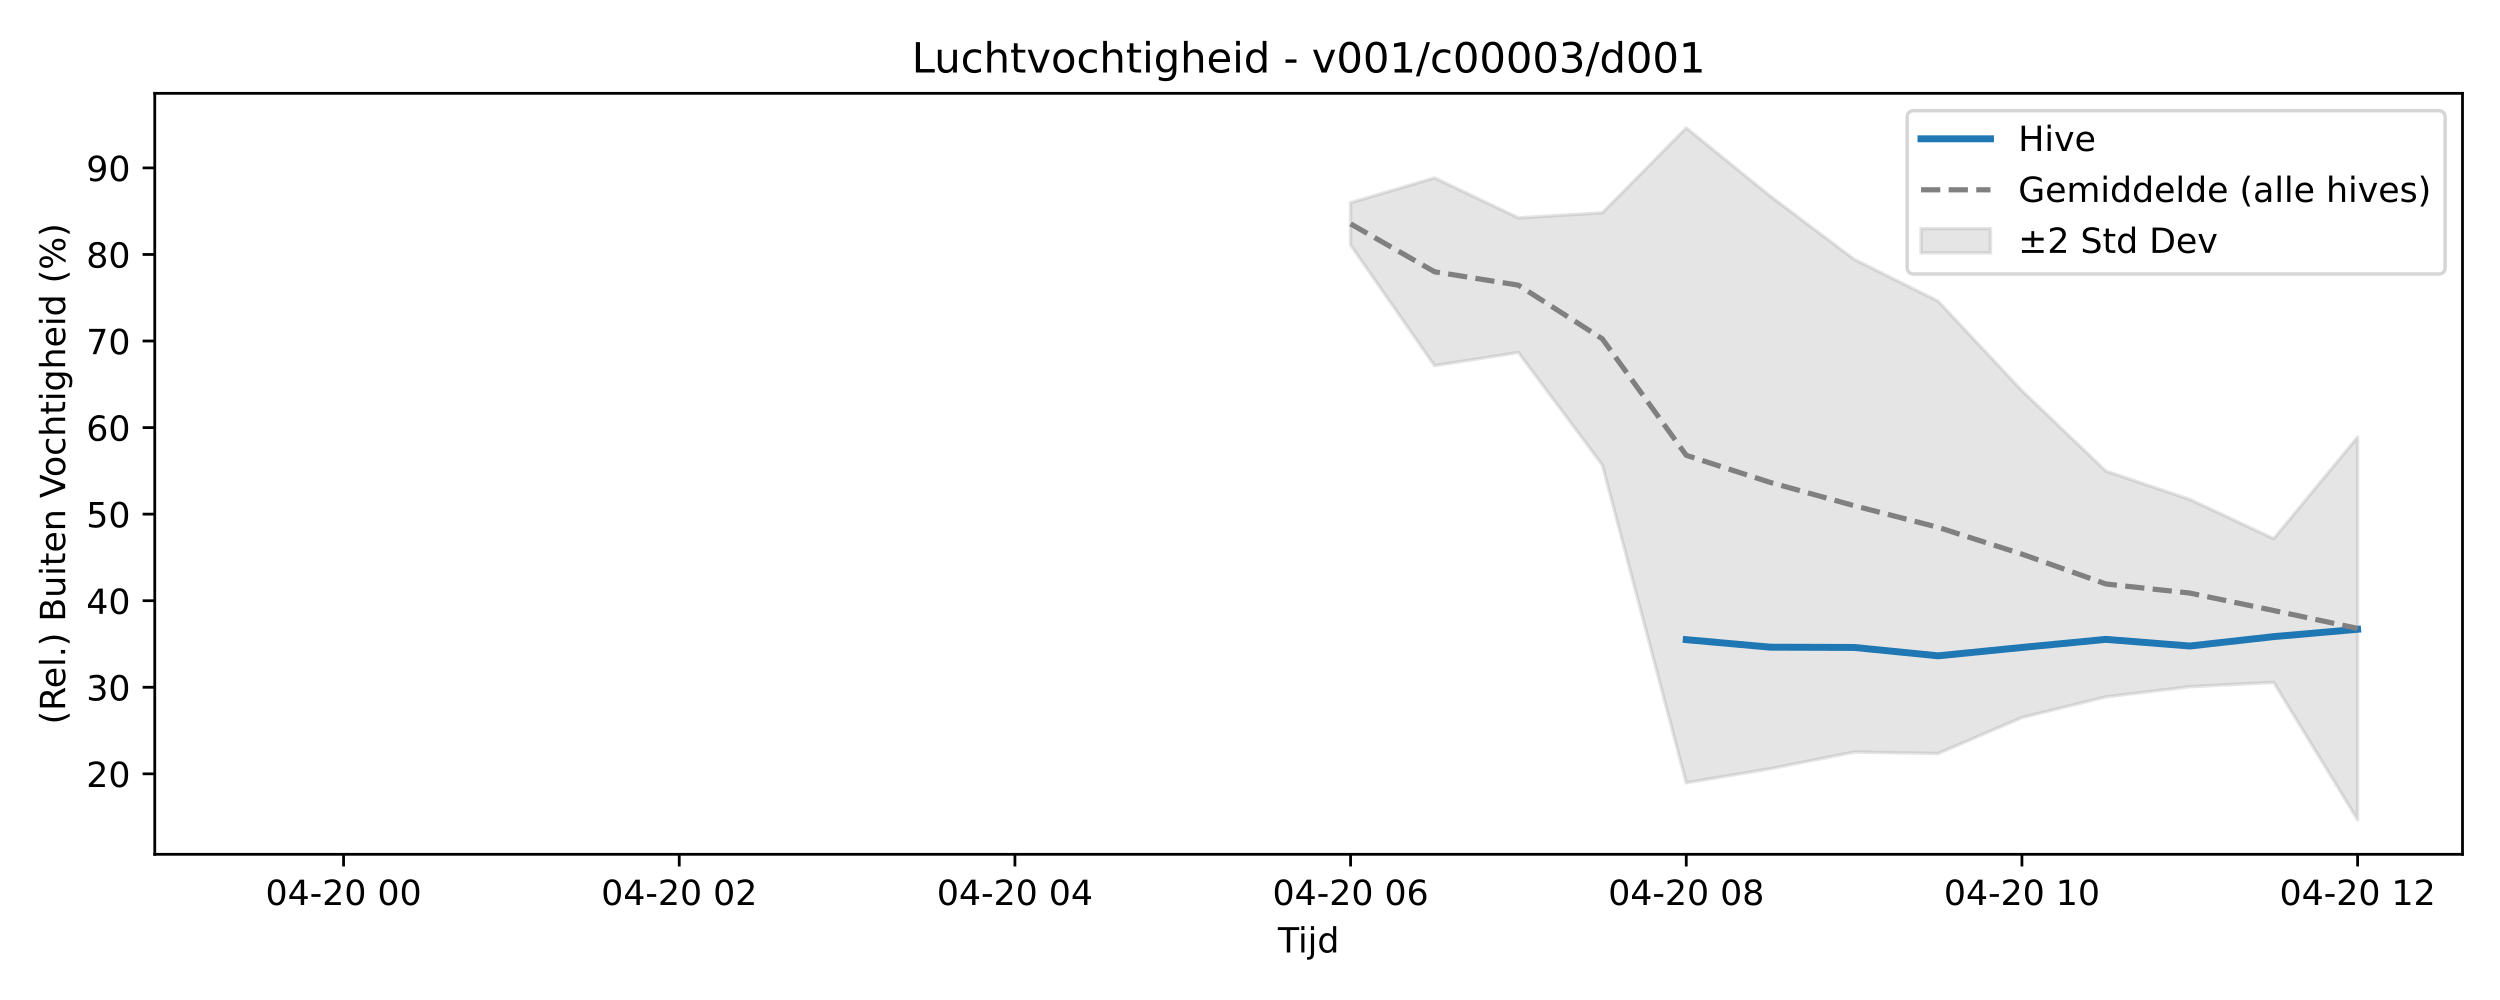
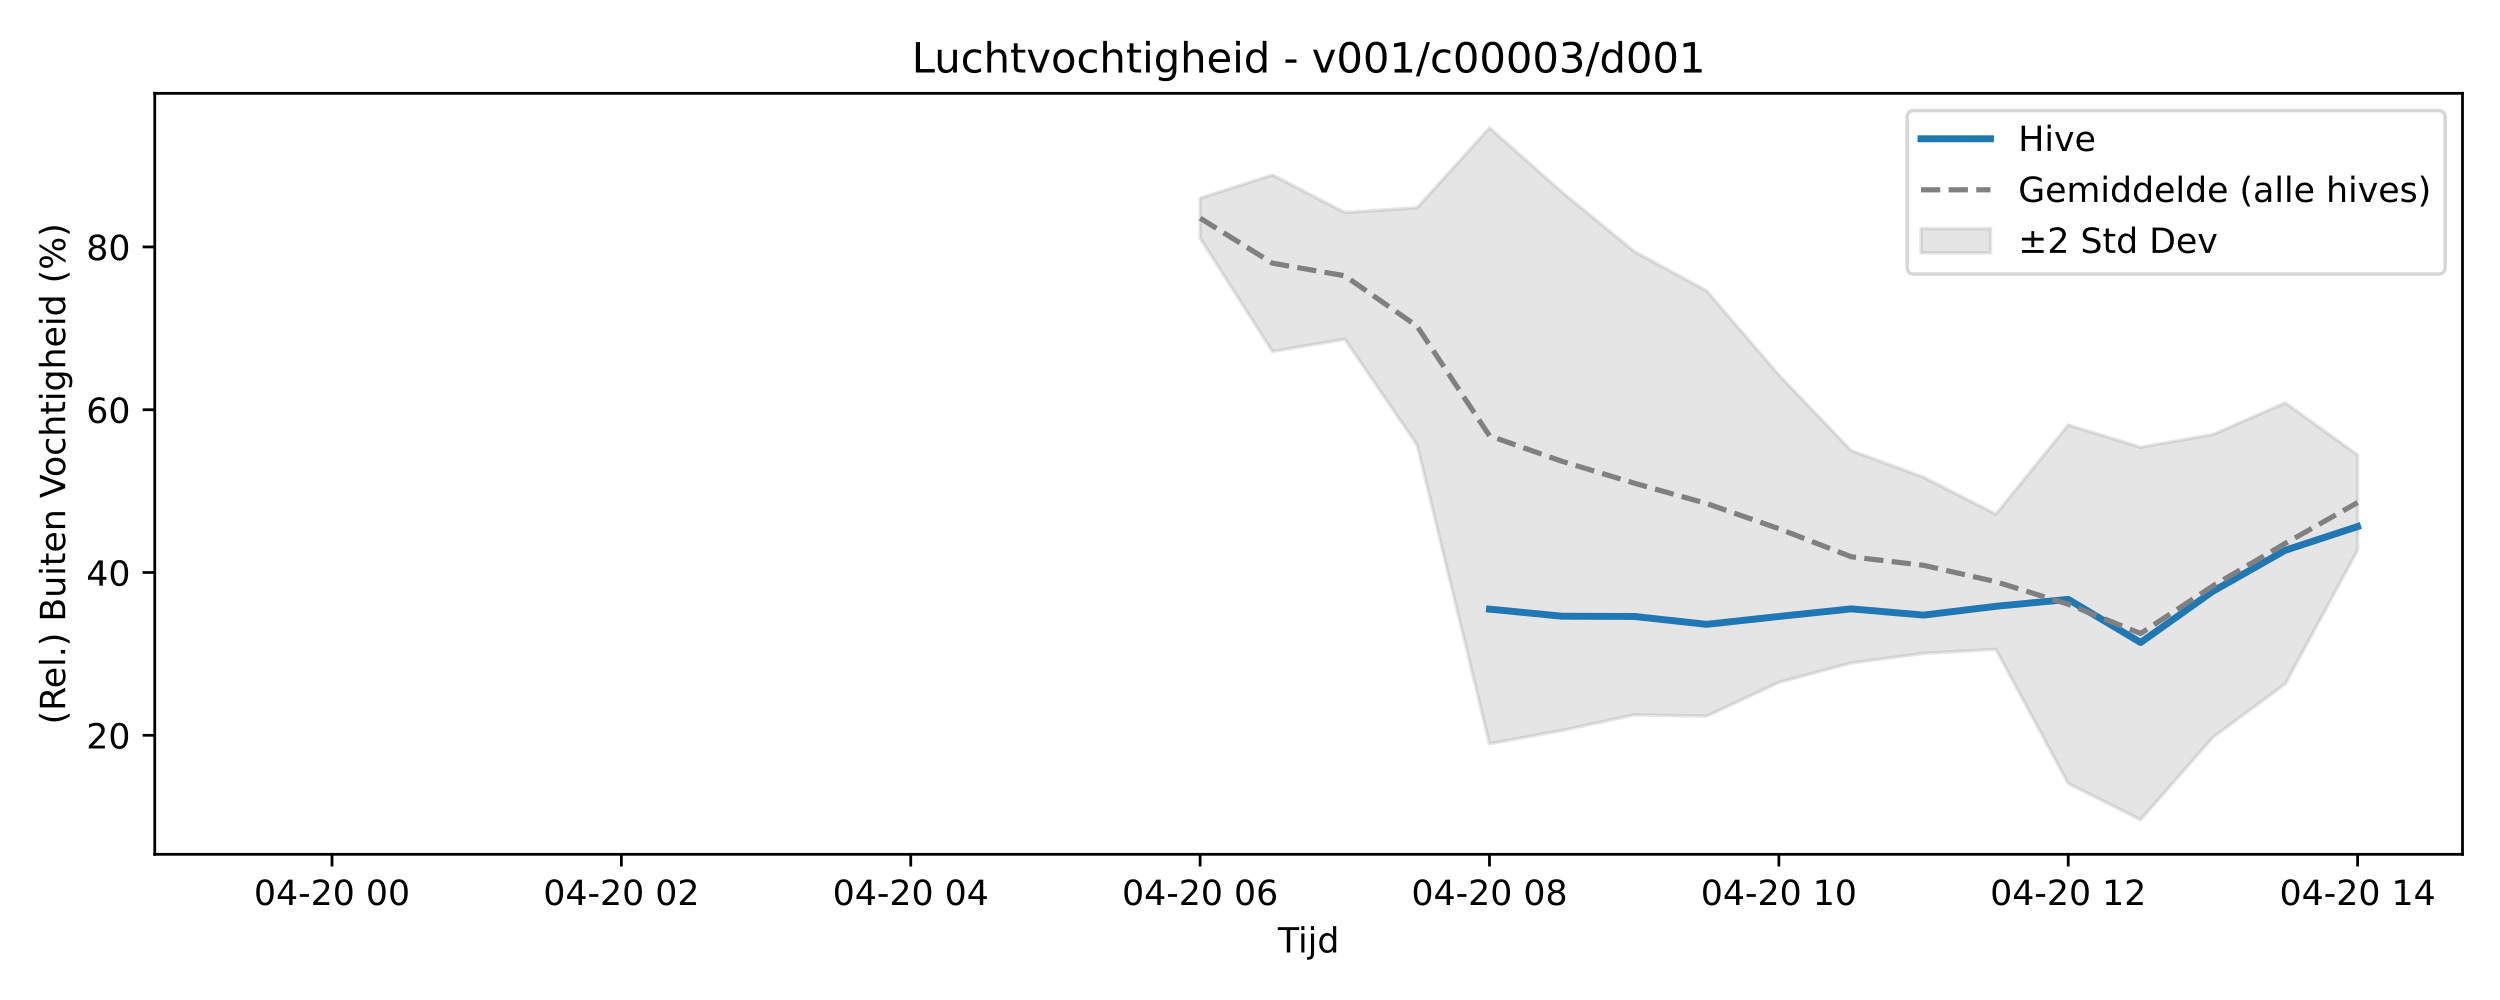
<svg xmlns="http://www.w3.org/2000/svg" xmlns:xlink="http://www.w3.org/1999/xlink" width="720pt" height="288pt" viewBox="0 0 720 288" version="1.1">
  <defs>
    <style type="text/css">*{stroke-linejoin: round; stroke-linecap: butt}</style>
  </defs>
  <g id="figure_1">
    <g id="patch_1">
      <path d="M 0 288  L 720 288  L 720 0  L 0 0  z " style="fill: #ffffff" />
    </g>
    <g id="axes_1">
      <g id="patch_2">
        <path d="M 44.57 246.04  L 709.2 246.04  L 709.2 26.88  L 44.57 26.88  z " style="fill: #ffffff" />
      </g>
      <g id="FillBetweenPolyCollection_1">
        <defs>
-           <path id="me6a3fc2e26" d="M 388.969 -229.635  L 388.969 -217.413  L 413.138 -182.7  L 437.306 -186.474  L 461.474 -154.095  L 485.643 -62.57  L 509.811 -66.606  L 533.979 -71.406  L 558.148 -70.986  L 582.316 -81.352  L 606.484 -87.308  L 630.653 -90.231  L 654.821 -91.477  L 678.99 -51.922  L 678.99 -162.115  L 678.99 -162.115  L 654.821 -132.864  L 630.653 -144.165  L 606.484 -152.323  L 582.316 -175.481  L 558.148 -201.276  L 533.979 -213.321  L 509.811 -231.527  L 485.643 -251.158  L 461.474 -226.722  L 437.306 -225.256  L 413.138 -236.759  L 388.969 -229.635  z " style="stroke: #808080; stroke-opacity: 0.2" />
+           <path id="m243dc5d015" d="M 345.633 -230.919  L 345.633 -219.425  L 366.468 -186.783  L 387.302 -190.332  L 408.137 -159.884  L 428.972 -73.819  L 449.807 -77.614  L 470.642 -82.127  L 491.476 -81.733  L 512.311 -91.481  L 533.146 -97.081  L 553.981 -99.83  L 574.816 -101.001  L 595.65 -62.343  L 616.485 -51.922  L 637.32 -75.656  L 658.155 -91.038  L 678.99 -129.55  L 678.99 -156.98  L 678.99 -156.98  L 658.155 -171.972  L 637.32 -162.869  L 616.485 -159.201  L 595.65 -165.607  L 574.816 -139.92  L 553.981 -150.547  L 533.146 -158.218  L 512.311 -179.995  L 491.476 -204.251  L 470.642 -215.578  L 449.807 -232.698  L 428.972 -251.158  L 408.137 -228.18  L 387.302 -226.801  L 366.468 -237.618  L 345.633 -230.919  z " style="stroke: #808080; stroke-opacity: 0.2" />
        </defs>
-         <g clip-path="url(#p415bf0351e)">
-           <use xlink:href="#me6a3fc2e26" x="0" y="288" style="fill: #808080; fill-opacity: 0.2; stroke: #808080; stroke-opacity: 0.2" />
+         <g clip-path="url(#p4465f4ee25)">
+           <use xlink:href="#m243dc5d015" x="0" y="288" style="fill: #808080; fill-opacity: 0.2; stroke: #808080; stroke-opacity: 0.2" />
        </g>
      </g>
      <g id="matplotlib.axis_1">
        <g id="xtick_1">
          <g id="line2d_1">
            <defs>
-               <path id="me10ca01d29" d="M 0 0  L 0 3.5  " style="stroke: #000000; stroke-width: 0.8" />
-             </defs>
-             <g>
-               <use xlink:href="#me10ca01d29" x="98.949" y="246.04" style="stroke: #000000; stroke-width: 0.8" />
+               <path id="m328c9cd0c5" d="M 0 0  L 0 3.5  " style="stroke: #000000; stroke-width: 0.8" />
+             </defs>
+             <g>
+               <use xlink:href="#m328c9cd0c5" x="95.615" y="246.04" style="stroke: #000000; stroke-width: 0.8" />
            </g>
          </g>
          <g id="text_1">
-             <g transform="translate(76.46835 260.6384) scale(0.1 -0.1)">
+             <g transform="translate(73.13478 260.6384) scale(0.1 -0.1)">
              <defs>
                <path id="DejaVuSans-30" d="M 2034 4250  Q 1547 4250 1301 3770  Q 1056 3291 1056 2328  Q 1056 1369 1301 889  Q 1547 409 2034 409  Q 2525 409 2770 889  Q 3016 1369 3016 2328  Q 3016 3291 2770 3770  Q 2525 4250 2034 4250  z M 2034 4750  Q 2819 4750 3233 4129  Q 3647 3509 3647 2328  Q 3647 1150 3233 529  Q 2819 -91 2034 -91  Q 1250 -91 836 529  Q 422 1150 422 2328  Q 422 3509 836 4129  Q 1250 4750 2034 4750  z " transform="scale(0.015625)" />
                <path id="DejaVuSans-34" d="M 2419 4116  L 825 1625  L 2419 1625  L 2419 4116  z M 2253 4666  L 3047 4666  L 3047 1625  L 3713 1625  L 3713 1100  L 3047 1100  L 3047 0  L 2419 0  L 2419 1100  L 313 1100  L 313 1709  L 2253 4666  z " transform="scale(0.015625)" />
                <path id="DejaVuSans-2d" d="M 313 2009  L 1997 2009  L 1997 1497  L 313 1497  L 313 2009  z " transform="scale(0.015625)" />
                <path id="DejaVuSans-32" d="M 1228 531  L 3431 531  L 3431 0  L 469 0  L 469 531  Q 828 903 1448 1529  Q 2069 2156 2228 2338  Q 2531 2678 2651 2914  Q 2772 3150 2772 3378  Q 2772 3750 2511 3984  Q 2250 4219 1831 4219  Q 1534 4219 1204 4116  Q 875 4013 500 3803  L 500 4441  Q 881 4594 1212 4672  Q 1544 4750 1819 4750  Q 2544 4750 2975 4387  Q 3406 4025 3406 3419  Q 3406 3131 3298 2873  Q 3191 2616 2906 2266  Q 2828 2175 2409 1742  Q 1991 1309 1228 531  z " transform="scale(0.015625)" />
                <path id="DejaVuSans-20" transform="scale(0.015625)" />
              </defs>
              <use xlink:href="#DejaVuSans-30" />
              <use xlink:href="#DejaVuSans-34" transform="translate(63.62305 0)" />
              <use xlink:href="#DejaVuSans-2d" transform="translate(127.2461 0)" />
              <use xlink:href="#DejaVuSans-32" transform="translate(163.3301 0)" />
              <use xlink:href="#DejaVuSans-30" transform="translate(226.9531 0)" />
              <use xlink:href="#DejaVuSans-20" transform="translate(290.5762 0)" />
              <use xlink:href="#DejaVuSans-30" transform="translate(322.3633 0)" />
              <use xlink:href="#DejaVuSans-30" transform="translate(385.9863 0)" />
            </g>
          </g>
        </g>
        <g id="xtick_2">
          <g id="line2d_2">
            <g>
-               <use xlink:href="#me10ca01d29" x="195.622" y="246.04" style="stroke: #000000; stroke-width: 0.8" />
+               <use xlink:href="#m328c9cd0c5" x="178.954" y="246.04" style="stroke: #000000; stroke-width: 0.8" />
            </g>
          </g>
          <g id="text_2">
-             <g transform="translate(173.1418 260.6384) scale(0.1 -0.1)">
+             <g transform="translate(156.474 260.6384) scale(0.1 -0.1)">
              <use xlink:href="#DejaVuSans-30" />
              <use xlink:href="#DejaVuSans-34" transform="translate(63.62305 0)" />
              <use xlink:href="#DejaVuSans-2d" transform="translate(127.2461 0)" />
              <use xlink:href="#DejaVuSans-32" transform="translate(163.3301 0)" />
              <use xlink:href="#DejaVuSans-30" transform="translate(226.9531 0)" />
              <use xlink:href="#DejaVuSans-20" transform="translate(290.5762 0)" />
              <use xlink:href="#DejaVuSans-30" transform="translate(322.3633 0)" />
              <use xlink:href="#DejaVuSans-32" transform="translate(385.9863 0)" />
            </g>
          </g>
        </g>
        <g id="xtick_3">
          <g id="line2d_3">
            <g>
-               <use xlink:href="#me10ca01d29" x="292.296" y="246.04" style="stroke: #000000; stroke-width: 0.8" />
+               <use xlink:href="#m328c9cd0c5" x="262.294" y="246.04" style="stroke: #000000; stroke-width: 0.8" />
            </g>
          </g>
          <g id="text_3">
-             <g transform="translate(269.8153 260.6384) scale(0.1 -0.1)">
+             <g transform="translate(239.8132 260.6384) scale(0.1 -0.1)">
              <use xlink:href="#DejaVuSans-30" />
              <use xlink:href="#DejaVuSans-34" transform="translate(63.62305 0)" />
              <use xlink:href="#DejaVuSans-2d" transform="translate(127.2461 0)" />
              <use xlink:href="#DejaVuSans-32" transform="translate(163.3301 0)" />
              <use xlink:href="#DejaVuSans-30" transform="translate(226.9531 0)" />
              <use xlink:href="#DejaVuSans-20" transform="translate(290.5762 0)" />
              <use xlink:href="#DejaVuSans-30" transform="translate(322.3633 0)" />
              <use xlink:href="#DejaVuSans-34" transform="translate(385.9863 0)" />
            </g>
          </g>
        </g>
        <g id="xtick_4">
          <g id="line2d_4">
            <g>
-               <use xlink:href="#me10ca01d29" x="388.969" y="246.04" style="stroke: #000000; stroke-width: 0.8" />
+               <use xlink:href="#m328c9cd0c5" x="345.633" y="246.04" style="stroke: #000000; stroke-width: 0.8" />
            </g>
          </g>
          <g id="text_4">
-             <g transform="translate(366.4887 260.6384) scale(0.1 -0.1)">
+             <g transform="translate(323.1523 260.6384) scale(0.1 -0.1)">
              <defs>
                <path id="DejaVuSans-36" d="M 2113 2584  Q 1688 2584 1439 2293  Q 1191 2003 1191 1497  Q 1191 994 1439 701  Q 1688 409 2113 409  Q 2538 409 2786 701  Q 3034 994 3034 1497  Q 3034 2003 2786 2293  Q 2538 2584 2113 2584  z M 3366 4563  L 3366 3988  Q 3128 4100 2886 4159  Q 2644 4219 2406 4219  Q 1781 4219 1451 3797  Q 1122 3375 1075 2522  Q 1259 2794 1537 2939  Q 1816 3084 2150 3084  Q 2853 3084 3261 2657  Q 3669 2231 3669 1497  Q 3669 778 3244 343  Q 2819 -91 2113 -91  Q 1303 -91 875 529  Q 447 1150 447 2328  Q 447 3434 972 4092  Q 1497 4750 2381 4750  Q 2619 4750 2861 4703  Q 3103 4656 3366 4563  z " transform="scale(0.015625)" />
              </defs>
              <use xlink:href="#DejaVuSans-30" />
              <use xlink:href="#DejaVuSans-34" transform="translate(63.62305 0)" />
              <use xlink:href="#DejaVuSans-2d" transform="translate(127.2461 0)" />
              <use xlink:href="#DejaVuSans-32" transform="translate(163.3301 0)" />
              <use xlink:href="#DejaVuSans-30" transform="translate(226.9531 0)" />
              <use xlink:href="#DejaVuSans-20" transform="translate(290.5762 0)" />
              <use xlink:href="#DejaVuSans-30" transform="translate(322.3633 0)" />
              <use xlink:href="#DejaVuSans-36" transform="translate(385.9863 0)" />
            </g>
          </g>
        </g>
        <g id="xtick_5">
          <g id="line2d_5">
            <g>
-               <use xlink:href="#me10ca01d29" x="485.643" y="246.04" style="stroke: #000000; stroke-width: 0.8" />
+               <use xlink:href="#m328c9cd0c5" x="428.972" y="246.04" style="stroke: #000000; stroke-width: 0.8" />
            </g>
          </g>
          <g id="text_5">
-             <g transform="translate(463.1622 260.6384) scale(0.1 -0.1)">
+             <g transform="translate(406.4915 260.6384) scale(0.1 -0.1)">
              <defs>
                <path id="DejaVuSans-38" d="M 2034 2216  Q 1584 2216 1326 1975  Q 1069 1734 1069 1313  Q 1069 891 1326 650  Q 1584 409 2034 409  Q 2484 409 2743 651  Q 3003 894 3003 1313  Q 3003 1734 2745 1975  Q 2488 2216 2034 2216  z M 1403 2484  Q 997 2584 770 2862  Q 544 3141 544 3541  Q 544 4100 942 4425  Q 1341 4750 2034 4750  Q 2731 4750 3128 4425  Q 3525 4100 3525 3541  Q 3525 3141 3298 2862  Q 3072 2584 2669 2484  Q 3125 2378 3379 2068  Q 3634 1759 3634 1313  Q 3634 634 3220 271  Q 2806 -91 2034 -91  Q 1263 -91 848 271  Q 434 634 434 1313  Q 434 1759 690 2068  Q 947 2378 1403 2484  z M 1172 3481  Q 1172 3119 1398 2916  Q 1625 2713 2034 2713  Q 2441 2713 2670 2916  Q 2900 3119 2900 3481  Q 2900 3844 2670 4047  Q 2441 4250 2034 4250  Q 1625 4250 1398 4047  Q 1172 3844 1172 3481  z " transform="scale(0.015625)" />
              </defs>
              <use xlink:href="#DejaVuSans-30" />
              <use xlink:href="#DejaVuSans-34" transform="translate(63.62305 0)" />
              <use xlink:href="#DejaVuSans-2d" transform="translate(127.2461 0)" />
              <use xlink:href="#DejaVuSans-32" transform="translate(163.3301 0)" />
              <use xlink:href="#DejaVuSans-30" transform="translate(226.9531 0)" />
              <use xlink:href="#DejaVuSans-20" transform="translate(290.5762 0)" />
              <use xlink:href="#DejaVuSans-30" transform="translate(322.3633 0)" />
              <use xlink:href="#DejaVuSans-38" transform="translate(385.9863 0)" />
            </g>
          </g>
        </g>
        <g id="xtick_6">
          <g id="line2d_6">
            <g>
-               <use xlink:href="#me10ca01d29" x="582.316" y="246.04" style="stroke: #000000; stroke-width: 0.8" />
+               <use xlink:href="#m328c9cd0c5" x="512.311" y="246.04" style="stroke: #000000; stroke-width: 0.8" />
            </g>
          </g>
          <g id="text_6">
-             <g transform="translate(559.8356 260.6384) scale(0.1 -0.1)">
+             <g transform="translate(489.8307 260.6384) scale(0.1 -0.1)">
              <defs>
                <path id="DejaVuSans-31" d="M 794 531  L 1825 531  L 1825 4091  L 703 3866  L 703 4441  L 1819 4666  L 2450 4666  L 2450 531  L 3481 531  L 3481 0  L 794 0  L 794 531  z " transform="scale(0.015625)" />
              </defs>
              <use xlink:href="#DejaVuSans-30" />
              <use xlink:href="#DejaVuSans-34" transform="translate(63.62305 0)" />
              <use xlink:href="#DejaVuSans-2d" transform="translate(127.2461 0)" />
              <use xlink:href="#DejaVuSans-32" transform="translate(163.3301 0)" />
              <use xlink:href="#DejaVuSans-30" transform="translate(226.9531 0)" />
              <use xlink:href="#DejaVuSans-20" transform="translate(290.5762 0)" />
              <use xlink:href="#DejaVuSans-31" transform="translate(322.3633 0)" />
              <use xlink:href="#DejaVuSans-30" transform="translate(385.9863 0)" />
            </g>
          </g>
        </g>
        <g id="xtick_7">
          <g id="line2d_7">
            <g>
-               <use xlink:href="#me10ca01d29" x="678.99" y="246.04" style="stroke: #000000; stroke-width: 0.8" />
+               <use xlink:href="#m328c9cd0c5" x="595.65" y="246.04" style="stroke: #000000; stroke-width: 0.8" />
            </g>
          </g>
          <g id="text_7">
-             <g transform="translate(656.5091 260.6384) scale(0.1 -0.1)">
+             <g transform="translate(573.1699 260.6384) scale(0.1 -0.1)">
              <use xlink:href="#DejaVuSans-30" />
              <use xlink:href="#DejaVuSans-34" transform="translate(63.62305 0)" />
              <use xlink:href="#DejaVuSans-2d" transform="translate(127.2461 0)" />
              <use xlink:href="#DejaVuSans-32" transform="translate(163.3301 0)" />
              <use xlink:href="#DejaVuSans-30" transform="translate(226.9531 0)" />
              <use xlink:href="#DejaVuSans-20" transform="translate(290.5762 0)" />
              <use xlink:href="#DejaVuSans-31" transform="translate(322.3633 0)" />
              <use xlink:href="#DejaVuSans-32" transform="translate(385.9863 0)" />
            </g>
          </g>
        </g>
-         <g id="text_8">
+         <g id="xtick_8">
+           <g id="line2d_8">
+             <g>
+               <use xlink:href="#m328c9cd0c5" x="678.99" y="246.04" style="stroke: #000000; stroke-width: 0.8" />
+             </g>
+           </g>
+           <g id="text_8">
+             <g transform="translate(656.5091 260.6384) scale(0.1 -0.1)">
+               <use xlink:href="#DejaVuSans-30" />
+               <use xlink:href="#DejaVuSans-34" transform="translate(63.62305 0)" />
+               <use xlink:href="#DejaVuSans-2d" transform="translate(127.2461 0)" />
+               <use xlink:href="#DejaVuSans-32" transform="translate(163.3301 0)" />
+               <use xlink:href="#DejaVuSans-30" transform="translate(226.9531 0)" />
+               <use xlink:href="#DejaVuSans-20" transform="translate(290.5762 0)" />
+               <use xlink:href="#DejaVuSans-31" transform="translate(322.3633 0)" />
+               <use xlink:href="#DejaVuSans-34" transform="translate(385.9863 0)" />
+             </g>
+           </g>
+         </g>
+         <g id="text_9">
          <g transform="translate(368.035 274.3166) scale(0.1 -0.1)">
            <defs>
              <path id="DejaVuSans-54" d="M -19 4666  L 3928 4666  L 3928 4134  L 2272 4134  L 2272 0  L 1638 0  L 1638 4134  L -19 4134  L -19 4666  z " transform="scale(0.015625)" />
              <path id="DejaVuSans-69" d="M 603 3500  L 1178 3500  L 1178 0  L 603 0  L 603 3500  z M 603 4863  L 1178 4863  L 1178 4134  L 603 4134  L 603 4863  z " transform="scale(0.015625)" />
              <path id="DejaVuSans-6a" d="M 603 3500  L 1178 3500  L 1178 -63  Q 1178 -731 923 -1031  Q 669 -1331 103 -1331  L -116 -1331  L -116 -844  L 38 -844  Q 366 -844 484 -692  Q 603 -541 603 -63  L 603 3500  z M 603 4863  L 1178 4863  L 1178 4134  L 603 4134  L 603 4863  z " transform="scale(0.015625)" />
              <path id="DejaVuSans-64" d="M 2906 2969  L 2906 4863  L 3481 4863  L 3481 0  L 2906 0  L 2906 525  Q 2725 213 2448 61  Q 2172 -91 1784 -91  Q 1150 -91 751 415  Q 353 922 353 1747  Q 353 2572 751 3078  Q 1150 3584 1784 3584  Q 2172 3584 2448 3432  Q 2725 3281 2906 2969  z M 947 1747  Q 947 1113 1208 752  Q 1469 391 1925 391  Q 2381 391 2643 752  Q 2906 1113 2906 1747  Q 2906 2381 2643 2742  Q 2381 3103 1925 3103  Q 1469 3103 1208 2742  Q 947 2381 947 1747  z " transform="scale(0.015625)" />
            </defs>
            <use xlink:href="#DejaVuSans-54" />
            <use xlink:href="#DejaVuSans-69" transform="translate(57.95898 0)" />
            <use xlink:href="#DejaVuSans-6a" transform="translate(85.74219 0)" />
            <use xlink:href="#DejaVuSans-64" transform="translate(113.5254 0)" />
          </g>
        </g>
      </g>
      <g id="matplotlib.axis_2">
        <g id="ytick_1">
-           <g id="line2d_8">
-             <defs>
-               <path id="m70046cb89c" d="M 0 0  L -3.5 0  " style="stroke: #000000; stroke-width: 0.8" />
-             </defs>
-             <g>
-               <use xlink:href="#m70046cb89c" x="44.57" y="222.864" style="stroke: #000000; stroke-width: 0.8" />
-             </g>
-           </g>
-           <g id="text_9">
-             <g transform="translate(24.845 226.6629) scale(0.1 -0.1)">
+           <g id="line2d_9">
+             <defs>
+               <path id="mf0f7a74c9b" d="M 0 0  L -3.5 0  " style="stroke: #000000; stroke-width: 0.8" />
+             </defs>
+             <g>
+               <use xlink:href="#mf0f7a74c9b" x="44.57" y="211.768" style="stroke: #000000; stroke-width: 0.8" />
+             </g>
+           </g>
+           <g id="text_10">
+             <g transform="translate(24.845 215.5673) scale(0.1 -0.1)">
              <use xlink:href="#DejaVuSans-32" />
              <use xlink:href="#DejaVuSans-30" transform="translate(63.62305 0)" />
            </g>
          </g>
        </g>
        <g id="ytick_2">
-           <g id="line2d_9">
-             <g>
-               <use xlink:href="#m70046cb89c" x="44.57" y="197.934" style="stroke: #000000; stroke-width: 0.8" />
-             </g>
-           </g>
-           <g id="text_10">
-             <g transform="translate(24.845 201.7331) scale(0.1 -0.1)">
-               <defs>
-                 <path id="DejaVuSans-33" d="M 2597 2516  Q 3050 2419 3304 2112  Q 3559 1806 3559 1356  Q 3559 666 3084 287  Q 2609 -91 1734 -91  Q 1441 -91 1130 -33  Q 819 25 488 141  L 488 750  Q 750 597 1062 519  Q 1375 441 1716 441  Q 2309 441 2620 675  Q 2931 909 2931 1356  Q 2931 1769 2642 2001  Q 2353 2234 1838 2234  L 1294 2234  L 1294 2753  L 1863 2753  Q 2328 2753 2575 2939  Q 2822 3125 2822 3475  Q 2822 3834 2567 4026  Q 2313 4219 1838 4219  Q 1578 4219 1281 4162  Q 984 4106 628 3988  L 628 4550  Q 988 4650 1302 4700  Q 1616 4750 1894 4750  Q 2613 4750 3031 4423  Q 3450 4097 3450 3541  Q 3450 3153 3228 2886  Q 3006 2619 2597 2516  z " transform="scale(0.015625)" />
-               </defs>
-               <use xlink:href="#DejaVuSans-33" />
-               <use xlink:href="#DejaVuSans-30" transform="translate(63.62305 0)" />
-             </g>
-           </g>
-         </g>
-         <g id="ytick_3">
          <g id="line2d_10">
            <g>
-               <use xlink:href="#m70046cb89c" x="44.57" y="173.004" style="stroke: #000000; stroke-width: 0.8" />
+               <use xlink:href="#mf0f7a74c9b" x="44.57" y="164.882" style="stroke: #000000; stroke-width: 0.8" />
            </g>
          </g>
          <g id="text_11">
-             <g transform="translate(24.845 176.8033) scale(0.1 -0.1)">
+             <g transform="translate(24.845 168.6816) scale(0.1 -0.1)">
              <use xlink:href="#DejaVuSans-34" />
              <use xlink:href="#DejaVuSans-30" transform="translate(63.62305 0)" />
            </g>
          </g>
        </g>
-         <g id="ytick_4">
+         <g id="ytick_3">
          <g id="line2d_11">
            <g>
-               <use xlink:href="#m70046cb89c" x="44.57" y="148.074" style="stroke: #000000; stroke-width: 0.8" />
+               <use xlink:href="#mf0f7a74c9b" x="44.57" y="117.997" style="stroke: #000000; stroke-width: 0.8" />
            </g>
          </g>
          <g id="text_12">
-             <g transform="translate(24.845 151.8735) scale(0.1 -0.1)">
-               <defs>
-                 <path id="DejaVuSans-35" d="M 691 4666  L 3169 4666  L 3169 4134  L 1269 4134  L 1269 2991  Q 1406 3038 1543 3061  Q 1681 3084 1819 3084  Q 2600 3084 3056 2656  Q 3513 2228 3513 1497  Q 3513 744 3044 326  Q 2575 -91 1722 -91  Q 1428 -91 1123 -41  Q 819 9 494 109  L 494 744  Q 775 591 1075 516  Q 1375 441 1709 441  Q 2250 441 2565 725  Q 2881 1009 2881 1497  Q 2881 1984 2565 2268  Q 2250 2553 1709 2553  Q 1456 2553 1204 2497  Q 953 2441 691 2322  L 691 4666  z " transform="scale(0.015625)" />
-               </defs>
-               <use xlink:href="#DejaVuSans-35" />
-               <use xlink:href="#DejaVuSans-30" transform="translate(63.62305 0)" />
-             </g>
-           </g>
-         </g>
-         <g id="ytick_5">
-           <g id="line2d_12">
-             <g>
-               <use xlink:href="#m70046cb89c" x="44.57" y="123.144" style="stroke: #000000; stroke-width: 0.8" />
-             </g>
-           </g>
-           <g id="text_13">
-             <g transform="translate(24.845 126.9437) scale(0.1 -0.1)">
+             <g transform="translate(24.845 121.796) scale(0.1 -0.1)">
              <use xlink:href="#DejaVuSans-36" />
              <use xlink:href="#DejaVuSans-30" transform="translate(63.62305 0)" />
            </g>
          </g>
        </g>
-         <g id="ytick_6">
-           <g id="line2d_13">
-             <g>
-               <use xlink:href="#m70046cb89c" x="44.57" y="98.215" style="stroke: #000000; stroke-width: 0.8" />
-             </g>
-           </g>
-           <g id="text_14">
-             <g transform="translate(24.845 102.0139) scale(0.1 -0.1)">
-               <defs>
-                 <path id="DejaVuSans-37" d="M 525 4666  L 3525 4666  L 3525 4397  L 1831 0  L 1172 0  L 2766 4134  L 525 4134  L 525 4666  z " transform="scale(0.015625)" />
-               </defs>
-               <use xlink:href="#DejaVuSans-37" />
-               <use xlink:href="#DejaVuSans-30" transform="translate(63.62305 0)" />
-             </g>
-           </g>
-         </g>
-         <g id="ytick_7">
-           <g id="line2d_14">
-             <g>
-               <use xlink:href="#m70046cb89c" x="44.57" y="73.285" style="stroke: #000000; stroke-width: 0.8" />
-             </g>
-           </g>
-           <g id="text_15">
-             <g transform="translate(24.845 77.08406) scale(0.1 -0.1)">
+         <g id="ytick_4">
+           <g id="line2d_12">
+             <g>
+               <use xlink:href="#mf0f7a74c9b" x="44.57" y="71.111" style="stroke: #000000; stroke-width: 0.8" />
+             </g>
+           </g>
+           <g id="text_13">
+             <g transform="translate(24.845 74.91034) scale(0.1 -0.1)">
              <use xlink:href="#DejaVuSans-38" />
              <use xlink:href="#DejaVuSans-30" transform="translate(63.62305 0)" />
            </g>
          </g>
        </g>
-         <g id="ytick_8">
-           <g id="line2d_15">
-             <g>
-               <use xlink:href="#m70046cb89c" x="44.57" y="48.355" style="stroke: #000000; stroke-width: 0.8" />
-             </g>
-           </g>
-           <g id="text_16">
-             <g transform="translate(24.845 52.15425) scale(0.1 -0.1)">
-               <defs>
-                 <path id="DejaVuSans-39" d="M 703 97  L 703 672  Q 941 559 1184 500  Q 1428 441 1663 441  Q 2288 441 2617 861  Q 2947 1281 2994 2138  Q 2813 1869 2534 1725  Q 2256 1581 1919 1581  Q 1219 1581 811 2004  Q 403 2428 403 3163  Q 403 3881 828 4315  Q 1253 4750 1959 4750  Q 2769 4750 3195 4129  Q 3622 3509 3622 2328  Q 3622 1225 3098 567  Q 2575 -91 1691 -91  Q 1453 -91 1209 -44  Q 966 3 703 97  z M 1959 2075  Q 2384 2075 2632 2365  Q 2881 2656 2881 3163  Q 2881 3666 2632 3958  Q 2384 4250 1959 4250  Q 1534 4250 1286 3958  Q 1038 3666 1038 3163  Q 1038 2656 1286 2365  Q 1534 2075 1959 2075  z " transform="scale(0.015625)" />
-               </defs>
-               <use xlink:href="#DejaVuSans-39" />
-               <use xlink:href="#DejaVuSans-30" transform="translate(63.62305 0)" />
-             </g>
-           </g>
-         </g>
-         <g id="text_17">
+         <g id="text_14">
          <g transform="translate(18.76531 208.6209) rotate(-90) scale(0.1 -0.1)">
            <defs>
              <path id="DejaVuSans-28" d="M 1984 4856  Q 1566 4138 1362 3434  Q 1159 2731 1159 2009  Q 1159 1288 1364 580  Q 1569 -128 1984 -844  L 1484 -844  Q 1016 -109 783 600  Q 550 1309 550 2009  Q 550 2706 781 3412  Q 1013 4119 1484 4856  L 1984 4856  z " transform="scale(0.015625)" />
              <path id="DejaVuSans-52" d="M 2841 2188  Q 3044 2119 3236 1894  Q 3428 1669 3622 1275  L 4263 0  L 3584 0  L 2988 1197  Q 2756 1666 2539 1819  Q 2322 1972 1947 1972  L 1259 1972  L 1259 0  L 628 0  L 628 4666  L 2053 4666  Q 2853 4666 3247 4331  Q 3641 3997 3641 3322  Q 3641 2881 3436 2590  Q 3231 2300 2841 2188  z M 1259 4147  L 1259 2491  L 2053 2491  Q 2509 2491 2742 2702  Q 2975 2913 2975 3322  Q 2975 3731 2742 3939  Q 2509 4147 2053 4147  L 1259 4147  z " transform="scale(0.015625)" />
              <path id="DejaVuSans-65" d="M 3597 1894  L 3597 1613  L 953 1613  Q 991 1019 1311 708  Q 1631 397 2203 397  Q 2534 397 2845 478  Q 3156 559 3463 722  L 3463 178  Q 3153 47 2828 -22  Q 2503 -91 2169 -91  Q 1331 -91 842 396  Q 353 884 353 1716  Q 353 2575 817 3079  Q 1281 3584 2069 3584  Q 2775 3584 3186 3129  Q 3597 2675 3597 1894  z M 3022 2063  Q 3016 2534 2758 2815  Q 2500 3097 2075 3097  Q 1594 3097 1305 2825  Q 1016 2553 972 2059  L 3022 2063  z " transform="scale(0.015625)" />
              <path id="DejaVuSans-6c" d="M 603 4863  L 1178 4863  L 1178 0  L 603 0  L 603 4863  z " transform="scale(0.015625)" />
              <path id="DejaVuSans-2e" d="M 684 794  L 1344 794  L 1344 0  L 684 0  L 684 794  z " transform="scale(0.015625)" />
              <path id="DejaVuSans-29" d="M 513 4856  L 1013 4856  Q 1481 4119 1714 3412  Q 1947 2706 1947 2009  Q 1947 1309 1714 600  Q 1481 -109 1013 -844  L 513 -844  Q 928 -128 1133 580  Q 1338 1288 1338 2009  Q 1338 2731 1133 3434  Q 928 4138 513 4856  z " transform="scale(0.015625)" />
              <path id="DejaVuSans-42" d="M 1259 2228  L 1259 519  L 2272 519  Q 2781 519 3026 730  Q 3272 941 3272 1375  Q 3272 1813 3026 2020  Q 2781 2228 2272 2228  L 1259 2228  z M 1259 4147  L 1259 2741  L 2194 2741  Q 2656 2741 2882 2914  Q 3109 3088 3109 3444  Q 3109 3797 2882 3972  Q 2656 4147 2194 4147  L 1259 4147  z M 628 4666  L 2241 4666  Q 2963 4666 3353 4366  Q 3744 4066 3744 3513  Q 3744 3084 3544 2831  Q 3344 2578 2956 2516  Q 3422 2416 3680 2098  Q 3938 1781 3938 1306  Q 3938 681 3513 340  Q 3088 0 2303 0  L 628 0  L 628 4666  z " transform="scale(0.015625)" />
              <path id="DejaVuSans-75" d="M 544 1381  L 544 3500  L 1119 3500  L 1119 1403  Q 1119 906 1312 657  Q 1506 409 1894 409  Q 2359 409 2629 706  Q 2900 1003 2900 1516  L 2900 3500  L 3475 3500  L 3475 0  L 2900 0  L 2900 538  Q 2691 219 2414 64  Q 2138 -91 1772 -91  Q 1169 -91 856 284  Q 544 659 544 1381  z M 1991 3584  L 1991 3584  z " transform="scale(0.015625)" />
              <path id="DejaVuSans-74" d="M 1172 4494  L 1172 3500  L 2356 3500  L 2356 3053  L 1172 3053  L 1172 1153  Q 1172 725 1289 603  Q 1406 481 1766 481  L 2356 481  L 2356 0  L 1766 0  Q 1100 0 847 248  Q 594 497 594 1153  L 594 3053  L 172 3053  L 172 3500  L 594 3500  L 594 4494  L 1172 4494  z " transform="scale(0.015625)" />
              <path id="DejaVuSans-6e" d="M 3513 2113  L 3513 0  L 2938 0  L 2938 2094  Q 2938 2591 2744 2837  Q 2550 3084 2163 3084  Q 1697 3084 1428 2787  Q 1159 2491 1159 1978  L 1159 0  L 581 0  L 581 3500  L 1159 3500  L 1159 2956  Q 1366 3272 1645 3428  Q 1925 3584 2291 3584  Q 2894 3584 3203 3211  Q 3513 2838 3513 2113  z " transform="scale(0.015625)" />
              <path id="DejaVuSans-56" d="M 1831 0  L 50 4666  L 709 4666  L 2188 738  L 3669 4666  L 4325 4666  L 2547 0  L 1831 0  z " transform="scale(0.015625)" />
              <path id="DejaVuSans-6f" d="M 1959 3097  Q 1497 3097 1228 2736  Q 959 2375 959 1747  Q 959 1119 1226 758  Q 1494 397 1959 397  Q 2419 397 2687 759  Q 2956 1122 2956 1747  Q 2956 2369 2687 2733  Q 2419 3097 1959 3097  z M 1959 3584  Q 2709 3584 3137 3096  Q 3566 2609 3566 1747  Q 3566 888 3137 398  Q 2709 -91 1959 -91  Q 1206 -91 779 398  Q 353 888 353 1747  Q 353 2609 779 3096  Q 1206 3584 1959 3584  z " transform="scale(0.015625)" />
              <path id="DejaVuSans-63" d="M 3122 3366  L 3122 2828  Q 2878 2963 2633 3030  Q 2388 3097 2138 3097  Q 1578 3097 1268 2742  Q 959 2388 959 1747  Q 959 1106 1268 751  Q 1578 397 2138 397  Q 2388 397 2633 464  Q 2878 531 3122 666  L 3122 134  Q 2881 22 2623 -34  Q 2366 -91 2075 -91  Q 1284 -91 818 406  Q 353 903 353 1747  Q 353 2603 823 3093  Q 1294 3584 2113 3584  Q 2378 3584 2631 3529  Q 2884 3475 3122 3366  z " transform="scale(0.015625)" />
              <path id="DejaVuSans-68" d="M 3513 2113  L 3513 0  L 2938 0  L 2938 2094  Q 2938 2591 2744 2837  Q 2550 3084 2163 3084  Q 1697 3084 1428 2787  Q 1159 2491 1159 1978  L 1159 0  L 581 0  L 581 4863  L 1159 4863  L 1159 2956  Q 1366 3272 1645 3428  Q 1925 3584 2291 3584  Q 2894 3584 3203 3211  Q 3513 2838 3513 2113  z " transform="scale(0.015625)" />
              <path id="DejaVuSans-67" d="M 2906 1791  Q 2906 2416 2648 2759  Q 2391 3103 1925 3103  Q 1463 3103 1205 2759  Q 947 2416 947 1791  Q 947 1169 1205 825  Q 1463 481 1925 481  Q 2391 481 2648 825  Q 2906 1169 2906 1791  z M 3481 434  Q 3481 -459 3084 -895  Q 2688 -1331 1869 -1331  Q 1566 -1331 1297 -1286  Q 1028 -1241 775 -1147  L 775 -588  Q 1028 -725 1275 -790  Q 1522 -856 1778 -856  Q 2344 -856 2625 -561  Q 2906 -266 2906 331  L 2906 616  Q 2728 306 2450 153  Q 2172 0 1784 0  Q 1141 0 747 490  Q 353 981 353 1791  Q 353 2603 747 3093  Q 1141 3584 1784 3584  Q 2172 3584 2450 3431  Q 2728 3278 2906 2969  L 2906 3500  L 3481 3500  L 3481 434  z " transform="scale(0.015625)" />
              <path id="DejaVuSans-25" d="M 4653 2053  Q 4381 2053 4226 1822  Q 4072 1591 4072 1178  Q 4072 772 4226 539  Q 4381 306 4653 306  Q 4919 306 5073 539  Q 5228 772 5228 1178  Q 5228 1588 5073 1820  Q 4919 2053 4653 2053  z M 4653 2450  Q 5147 2450 5437 2106  Q 5728 1763 5728 1178  Q 5728 594 5436 251  Q 5144 -91 4653 -91  Q 4153 -91 3862 251  Q 3572 594 3572 1178  Q 3572 1766 3864 2108  Q 4156 2450 4653 2450  z M 1428 4353  Q 1159 4353 1004 4120  Q 850 3888 850 3481  Q 850 3069 1003 2837  Q 1156 2606 1428 2606  Q 1700 2606 1854 2837  Q 2009 3069 2009 3481  Q 2009 3884 1853 4118  Q 1697 4353 1428 4353  z M 4250 4750  L 4750 4750  L 1831 -91  L 1331 -91  L 4250 4750  z M 1428 4750  Q 1922 4750 2215 4408  Q 2509 4066 2509 3481  Q 2509 2891 2217 2550  Q 1925 2209 1428 2209  Q 931 2209 642 2551  Q 353 2894 353 3481  Q 353 4063 643 4406  Q 934 4750 1428 4750  z " transform="scale(0.015625)" />
            </defs>
            <use xlink:href="#DejaVuSans-28" />
            <use xlink:href="#DejaVuSans-52" transform="translate(39.01367 0)" />
            <use xlink:href="#DejaVuSans-65" transform="translate(103.9961 0)" />
            <use xlink:href="#DejaVuSans-6c" transform="translate(165.5195 0)" />
            <use xlink:href="#DejaVuSans-2e" transform="translate(193.3027 0)" />
            <use xlink:href="#DejaVuSans-29" transform="translate(225.0898 0)" />
            <use xlink:href="#DejaVuSans-20" transform="translate(264.1035 0)" />
            <use xlink:href="#DejaVuSans-42" transform="translate(295.8906 0)" />
            <use xlink:href="#DejaVuSans-75" transform="translate(364.4941 0)" />
            <use xlink:href="#DejaVuSans-69" transform="translate(427.873 0)" />
            <use xlink:href="#DejaVuSans-74" transform="translate(455.6562 0)" />
            <use xlink:href="#DejaVuSans-65" transform="translate(494.8652 0)" />
            <use xlink:href="#DejaVuSans-6e" transform="translate(556.3887 0)" />
            <use xlink:href="#DejaVuSans-20" transform="translate(619.7676 0)" />
            <use xlink:href="#DejaVuSans-56" transform="translate(651.5547 0)" />
            <use xlink:href="#DejaVuSans-6f" transform="translate(712.2129 0)" />
            <use xlink:href="#DejaVuSans-63" transform="translate(773.3945 0)" />
            <use xlink:href="#DejaVuSans-68" transform="translate(828.375 0)" />
            <use xlink:href="#DejaVuSans-74" transform="translate(891.7539 0)" />
            <use xlink:href="#DejaVuSans-69" transform="translate(930.9629 0)" />
            <use xlink:href="#DejaVuSans-67" transform="translate(958.7461 0)" />
            <use xlink:href="#DejaVuSans-68" transform="translate(1022.223 0)" />
            <use xlink:href="#DejaVuSans-65" transform="translate(1085.602 0)" />
            <use xlink:href="#DejaVuSans-69" transform="translate(1147.125 0)" />
            <use xlink:href="#DejaVuSans-64" transform="translate(1174.908 0)" />
            <use xlink:href="#DejaVuSans-20" transform="translate(1238.385 0)" />
            <use xlink:href="#DejaVuSans-28" transform="translate(1270.172 0)" />
            <use xlink:href="#DejaVuSans-25" transform="translate(1309.186 0)" />
            <use xlink:href="#DejaVuSans-29" transform="translate(1404.205 0)" />
          </g>
        </g>
      </g>
-       <g id="line2d_16">
-         <path d="M 485.643 184.222  L 509.811 186.383  L 533.979 186.466  L 558.148 188.876  L 582.316 186.466  L 606.484 184.139  L 630.653 186.051  L 654.821 183.35  L 678.99 181.231  " clip-path="url(#p415bf0351e)" style="fill: none; stroke: #1f77b4; stroke-width: 2; stroke-linecap: square" />
-       </g>
-       <g id="line2d_17">
-         <path d="M 74.78 73.783  M 388.969 64.476  L 413.138 78.271  L 437.306 82.135  L 461.474 97.591  L 485.643 131.136  L 509.811 138.933  L 533.979 145.637  L 558.148 151.869  L 582.316 159.584  L 606.484 168.184  L 630.653 170.802  L 654.821 175.829  L 678.99 180.982  " clip-path="url(#p415bf0351e)" style="fill: none; stroke-dasharray: 5.55,2.4; stroke-dashoffset: 0; stroke: #808080; stroke-width: 1.5" />
+       <g id="line2d_13">
+         <path d="M 428.972 175.432  L 449.807 177.463  L 470.642 177.542  L 491.476 179.808  L 512.311 177.542  L 533.146 175.354  L 553.981 177.151  L 574.816 174.611  L 595.65 172.619  L 616.485 185.043  L 637.32 170.274  L 658.155 158.475  L 678.99 151.637  " clip-path="url(#p4465f4ee25)" style="fill: none; stroke: #1f77b4; stroke-width: 2; stroke-linecap: square" />
+       </g>
+       <g id="line2d_14">
+         <path d="M 74.78 71.58  M 345.633 62.828  L 366.468 75.8  L 387.302 79.433  L 408.137 93.968  L 428.972 125.511  L 449.807 132.844  L 470.642 139.147  L 491.476 145.008  L 512.311 152.262  L 533.146 160.35  L 553.981 162.812  L 574.816 167.539  L 595.65 174.025  L 616.485 182.438  L 637.32 168.737  L 658.155 156.495  L 678.99 144.735  " clip-path="url(#p4465f4ee25)" style="fill: none; stroke-dasharray: 5.55,2.4; stroke-dashoffset: 0; stroke: #808080; stroke-width: 1.5" />
      </g>
      <g id="patch_3">
        <path d="M 44.57 246.04  L 44.57 26.88  " style="fill: none; stroke: #000000; stroke-width: 0.8; stroke-linejoin: miter; stroke-linecap: square" />
      </g>
      <g id="patch_4">
        <path d="M 709.2 246.04  L 709.2 26.88  " style="fill: none; stroke: #000000; stroke-width: 0.8; stroke-linejoin: miter; stroke-linecap: square" />
      </g>
      <g id="patch_5">
        <path d="M 44.57 246.04  L 709.2 246.04  " style="fill: none; stroke: #000000; stroke-width: 0.8; stroke-linejoin: miter; stroke-linecap: square" />
      </g>
      <g id="patch_6">
        <path d="M 44.57 26.88  L 709.2 26.88  " style="fill: none; stroke: #000000; stroke-width: 0.8; stroke-linejoin: miter; stroke-linecap: square" />
      </g>
-       <g id="text_18">
+       <g id="text_15">
        <g transform="translate(262.5953 20.88) scale(0.12 -0.12)">
          <defs>
            <path id="DejaVuSans-4c" d="M 628 4666  L 1259 4666  L 1259 531  L 3531 531  L 3531 0  L 628 0  L 628 4666  z " transform="scale(0.015625)" />
            <path id="DejaVuSans-76" d="M 191 3500  L 800 3500  L 1894 563  L 2988 3500  L 3597 3500  L 2284 0  L 1503 0  L 191 3500  z " transform="scale(0.015625)" />
            <path id="DejaVuSans-2f" d="M 1625 4666  L 2156 4666  L 531 -594  L 0 -594  L 1625 4666  z " transform="scale(0.015625)" />
+             <path id="DejaVuSans-33" d="M 2597 2516  Q 3050 2419 3304 2112  Q 3559 1806 3559 1356  Q 3559 666 3084 287  Q 2609 -91 1734 -91  Q 1441 -91 1130 -33  Q 819 25 488 141  L 488 750  Q 750 597 1062 519  Q 1375 441 1716 441  Q 2309 441 2620 675  Q 2931 909 2931 1356  Q 2931 1769 2642 2001  Q 2353 2234 1838 2234  L 1294 2234  L 1294 2753  L 1863 2753  Q 2328 2753 2575 2939  Q 2822 3125 2822 3475  Q 2822 3834 2567 4026  Q 2313 4219 1838 4219  Q 1578 4219 1281 4162  Q 984 4106 628 3988  L 628 4550  Q 988 4650 1302 4700  Q 1616 4750 1894 4750  Q 2613 4750 3031 4423  Q 3450 4097 3450 3541  Q 3450 3153 3228 2886  Q 3006 2619 2597 2516  z " transform="scale(0.015625)" />
          </defs>
          <use xlink:href="#DejaVuSans-4c" />
          <use xlink:href="#DejaVuSans-75" transform="translate(53.96289 0)" />
          <use xlink:href="#DejaVuSans-63" transform="translate(117.3418 0)" />
          <use xlink:href="#DejaVuSans-68" transform="translate(172.3223 0)" />
          <use xlink:href="#DejaVuSans-74" transform="translate(235.7012 0)" />
          <use xlink:href="#DejaVuSans-76" transform="translate(274.9102 0)" />
          <use xlink:href="#DejaVuSans-6f" transform="translate(334.0898 0)" />
          <use xlink:href="#DejaVuSans-63" transform="translate(395.2715 0)" />
          <use xlink:href="#DejaVuSans-68" transform="translate(450.252 0)" />
          <use xlink:href="#DejaVuSans-74" transform="translate(513.6309 0)" />
          <use xlink:href="#DejaVuSans-69" transform="translate(552.8398 0)" />
          <use xlink:href="#DejaVuSans-67" transform="translate(580.623 0)" />
          <use xlink:href="#DejaVuSans-68" transform="translate(644.0996 0)" />
          <use xlink:href="#DejaVuSans-65" transform="translate(707.4785 0)" />
          <use xlink:href="#DejaVuSans-69" transform="translate(769.002 0)" />
          <use xlink:href="#DejaVuSans-64" transform="translate(796.7852 0)" />
          <use xlink:href="#DejaVuSans-20" transform="translate(860.2617 0)" />
          <use xlink:href="#DejaVuSans-2d" transform="translate(892.0488 0)" />
          <use xlink:href="#DejaVuSans-20" transform="translate(928.1328 0)" />
          <use xlink:href="#DejaVuSans-76" transform="translate(959.9199 0)" />
          <use xlink:href="#DejaVuSans-30" transform="translate(1019.1 0)" />
          <use xlink:href="#DejaVuSans-30" transform="translate(1082.723 0)" />
          <use xlink:href="#DejaVuSans-31" transform="translate(1146.346 0)" />
          <use xlink:href="#DejaVuSans-2f" transform="translate(1209.969 0)" />
          <use xlink:href="#DejaVuSans-63" transform="translate(1243.66 0)" />
          <use xlink:href="#DejaVuSans-30" transform="translate(1298.641 0)" />
          <use xlink:href="#DejaVuSans-30" transform="translate(1362.264 0)" />
          <use xlink:href="#DejaVuSans-30" transform="translate(1425.887 0)" />
          <use xlink:href="#DejaVuSans-30" transform="translate(1489.51 0)" />
          <use xlink:href="#DejaVuSans-33" transform="translate(1553.133 0)" />
          <use xlink:href="#DejaVuSans-2f" transform="translate(1616.756 0)" />
          <use xlink:href="#DejaVuSans-64" transform="translate(1650.447 0)" />
          <use xlink:href="#DejaVuSans-30" transform="translate(1713.924 0)" />
          <use xlink:href="#DejaVuSans-30" transform="translate(1777.547 0)" />
          <use xlink:href="#DejaVuSans-31" transform="translate(1841.17 0)" />
        </g>
      </g>
      <g id="legend_1">
        <g id="patch_7">
          <path d="M 551.256 78.914  L 702.2 78.914  Q 704.2 78.914 704.2 76.914  L 704.2 33.88  Q 704.2 31.88 702.2 31.88  L 551.256 31.88  Q 549.256 31.88 549.256 33.88  L 549.256 76.914  Q 549.256 78.914 551.256 78.914  z " style="fill: #ffffff; opacity: 0.8; stroke: #cccccc; stroke-linejoin: miter" />
        </g>
-         <g id="line2d_18">
+         <g id="line2d_15">
          <path d="M 553.256 39.978  L 563.256 39.978  L 573.256 39.978  " style="fill: none; stroke: #1f77b4; stroke-width: 2; stroke-linecap: square" />
        </g>
-         <g id="text_19">
+         <g id="text_16">
          <g transform="translate(581.2563 43.47844) scale(0.1 -0.1)">
            <defs>
              <path id="DejaVuSans-48" d="M 628 4666  L 1259 4666  L 1259 2753  L 3553 2753  L 3553 4666  L 4184 4666  L 4184 0  L 3553 0  L 3553 2222  L 1259 2222  L 1259 0  L 628 0  L 628 4666  z " transform="scale(0.015625)" />
            </defs>
            <use xlink:href="#DejaVuSans-48" />
            <use xlink:href="#DejaVuSans-69" transform="translate(75.19531 0)" />
            <use xlink:href="#DejaVuSans-76" transform="translate(102.9785 0)" />
            <use xlink:href="#DejaVuSans-65" transform="translate(162.1582 0)" />
          </g>
        </g>
-         <g id="line2d_19">
+         <g id="line2d_16">
          <path d="M 553.256 54.657  L 563.256 54.657  L 573.256 54.657  " style="fill: none; stroke-dasharray: 5.55,2.4; stroke-dashoffset: 0; stroke: #808080; stroke-width: 1.5" />
        </g>
-         <g id="text_20">
+         <g id="text_17">
          <g transform="translate(581.2563 58.15656) scale(0.1 -0.1)">
            <defs>
              <path id="DejaVuSans-47" d="M 3809 666  L 3809 1919  L 2778 1919  L 2778 2438  L 4434 2438  L 4434 434  Q 4069 175 3628 42  Q 3188 -91 2688 -91  Q 1594 -91 976 548  Q 359 1188 359 2328  Q 359 3472 976 4111  Q 1594 4750 2688 4750  Q 3144 4750 3555 4637  Q 3966 4525 4313 4306  L 4313 3634  Q 3963 3931 3569 4081  Q 3175 4231 2741 4231  Q 1884 4231 1454 3753  Q 1025 3275 1025 2328  Q 1025 1384 1454 906  Q 1884 428 2741 428  Q 3075 428 3337 486  Q 3600 544 3809 666  z " transform="scale(0.015625)" />
              <path id="DejaVuSans-6d" d="M 3328 2828  Q 3544 3216 3844 3400  Q 4144 3584 4550 3584  Q 5097 3584 5394 3201  Q 5691 2819 5691 2113  L 5691 0  L 5113 0  L 5113 2094  Q 5113 2597 4934 2840  Q 4756 3084 4391 3084  Q 3944 3084 3684 2787  Q 3425 2491 3425 1978  L 3425 0  L 2847 0  L 2847 2094  Q 2847 2600 2669 2842  Q 2491 3084 2119 3084  Q 1678 3084 1418 2786  Q 1159 2488 1159 1978  L 1159 0  L 581 0  L 581 3500  L 1159 3500  L 1159 2956  Q 1356 3278 1631 3431  Q 1906 3584 2284 3584  Q 2666 3584 2933 3390  Q 3200 3197 3328 2828  z " transform="scale(0.015625)" />
              <path id="DejaVuSans-61" d="M 2194 1759  Q 1497 1759 1228 1600  Q 959 1441 959 1056  Q 959 750 1161 570  Q 1363 391 1709 391  Q 2188 391 2477 730  Q 2766 1069 2766 1631  L 2766 1759  L 2194 1759  z M 3341 1997  L 3341 0  L 2766 0  L 2766 531  Q 2569 213 2275 61  Q 1981 -91 1556 -91  Q 1019 -91 701 211  Q 384 513 384 1019  Q 384 1609 779 1909  Q 1175 2209 1959 2209  L 2766 2209  L 2766 2266  Q 2766 2663 2505 2880  Q 2244 3097 1772 3097  Q 1472 3097 1187 3025  Q 903 2953 641 2809  L 641 3341  Q 956 3463 1253 3523  Q 1550 3584 1831 3584  Q 2591 3584 2966 3190  Q 3341 2797 3341 1997  z " transform="scale(0.015625)" />
              <path id="DejaVuSans-73" d="M 2834 3397  L 2834 2853  Q 2591 2978 2328 3040  Q 2066 3103 1784 3103  Q 1356 3103 1142 2972  Q 928 2841 928 2578  Q 928 2378 1081 2264  Q 1234 2150 1697 2047  L 1894 2003  Q 2506 1872 2764 1633  Q 3022 1394 3022 966  Q 3022 478 2636 193  Q 2250 -91 1575 -91  Q 1294 -91 989 -36  Q 684 19 347 128  L 347 722  Q 666 556 975 473  Q 1284 391 1588 391  Q 1994 391 2212 530  Q 2431 669 2431 922  Q 2431 1156 2273 1281  Q 2116 1406 1581 1522  L 1381 1569  Q 847 1681 609 1914  Q 372 2147 372 2553  Q 372 3047 722 3315  Q 1072 3584 1716 3584  Q 2034 3584 2315 3537  Q 2597 3491 2834 3397  z " transform="scale(0.015625)" />
            </defs>
            <use xlink:href="#DejaVuSans-47" />
            <use xlink:href="#DejaVuSans-65" transform="translate(77.49023 0)" />
            <use xlink:href="#DejaVuSans-6d" transform="translate(139.0137 0)" />
            <use xlink:href="#DejaVuSans-69" transform="translate(236.4258 0)" />
            <use xlink:href="#DejaVuSans-64" transform="translate(264.209 0)" />
            <use xlink:href="#DejaVuSans-64" transform="translate(327.6855 0)" />
            <use xlink:href="#DejaVuSans-65" transform="translate(391.1621 0)" />
            <use xlink:href="#DejaVuSans-6c" transform="translate(452.6855 0)" />
            <use xlink:href="#DejaVuSans-64" transform="translate(480.4688 0)" />
            <use xlink:href="#DejaVuSans-65" transform="translate(543.9453 0)" />
            <use xlink:href="#DejaVuSans-20" transform="translate(605.4688 0)" />
            <use xlink:href="#DejaVuSans-28" transform="translate(637.2559 0)" />
            <use xlink:href="#DejaVuSans-61" transform="translate(676.2695 0)" />
            <use xlink:href="#DejaVuSans-6c" transform="translate(737.5488 0)" />
            <use xlink:href="#DejaVuSans-6c" transform="translate(765.332 0)" />
            <use xlink:href="#DejaVuSans-65" transform="translate(793.1152 0)" />
            <use xlink:href="#DejaVuSans-20" transform="translate(854.6387 0)" />
            <use xlink:href="#DejaVuSans-68" transform="translate(886.4258 0)" />
            <use xlink:href="#DejaVuSans-69" transform="translate(949.8047 0)" />
            <use xlink:href="#DejaVuSans-76" transform="translate(977.5879 0)" />
            <use xlink:href="#DejaVuSans-65" transform="translate(1036.768 0)" />
            <use xlink:href="#DejaVuSans-73" transform="translate(1098.291 0)" />
            <use xlink:href="#DejaVuSans-29" transform="translate(1150.391 0)" />
          </g>
        </g>
        <g id="patch_8">
          <path d="M 553.256 72.835  L 573.256 72.835  L 573.256 65.835  L 553.256 65.835  z " style="fill: #808080; fill-opacity: 0.2; stroke: #808080; stroke-opacity: 0.2; stroke-linejoin: miter" />
        </g>
-         <g id="text_21">
+         <g id="text_18">
          <g transform="translate(581.2563 72.83469) scale(0.1 -0.1)">
            <defs>
              <path id="DejaVuSans-b1" d="M 2944 4013  L 2944 2803  L 4684 2803  L 4684 2272  L 2944 2272  L 2944 1063  L 2419 1063  L 2419 2272  L 678 2272  L 678 2803  L 2419 2803  L 2419 4013  L 2944 4013  z M 678 531  L 4684 531  L 4684 0  L 678 0  L 678 531  z " transform="scale(0.015625)" />
              <path id="DejaVuSans-53" d="M 3425 4513  L 3425 3897  Q 3066 4069 2747 4153  Q 2428 4238 2131 4238  Q 1616 4238 1336 4038  Q 1056 3838 1056 3469  Q 1056 3159 1242 3001  Q 1428 2844 1947 2747  L 2328 2669  Q 3034 2534 3370 2195  Q 3706 1856 3706 1288  Q 3706 609 3251 259  Q 2797 -91 1919 -91  Q 1588 -91 1214 -16  Q 841 59 441 206  L 441 856  Q 825 641 1194 531  Q 1563 422 1919 422  Q 2459 422 2753 634  Q 3047 847 3047 1241  Q 3047 1584 2836 1778  Q 2625 1972 2144 2069  L 1759 2144  Q 1053 2284 737 2584  Q 422 2884 422 3419  Q 422 4038 858 4394  Q 1294 4750 2059 4750  Q 2388 4750 2728 4690  Q 3069 4631 3425 4513  z " transform="scale(0.015625)" />
              <path id="DejaVuSans-44" d="M 1259 4147  L 1259 519  L 2022 519  Q 2988 519 3436 956  Q 3884 1394 3884 2338  Q 3884 3275 3436 3711  Q 2988 4147 2022 4147  L 1259 4147  z M 628 4666  L 1925 4666  Q 3281 4666 3915 4102  Q 4550 3538 4550 2338  Q 4550 1131 3912 565  Q 3275 0 1925 0  L 628 0  L 628 4666  z " transform="scale(0.015625)" />
            </defs>
            <use xlink:href="#DejaVuSans-b1" />
            <use xlink:href="#DejaVuSans-32" transform="translate(83.78906 0)" />
            <use xlink:href="#DejaVuSans-20" transform="translate(147.4121 0)" />
            <use xlink:href="#DejaVuSans-53" transform="translate(179.1992 0)" />
            <use xlink:href="#DejaVuSans-74" transform="translate(242.6758 0)" />
            <use xlink:href="#DejaVuSans-64" transform="translate(281.8848 0)" />
            <use xlink:href="#DejaVuSans-20" transform="translate(345.3613 0)" />
            <use xlink:href="#DejaVuSans-44" transform="translate(377.1484 0)" />
            <use xlink:href="#DejaVuSans-65" transform="translate(454.1504 0)" />
            <use xlink:href="#DejaVuSans-76" transform="translate(515.6738 0)" />
          </g>
        </g>
      </g>
    </g>
  </g>
  <defs>
-     <clipPath id="p415bf0351e">
+     <clipPath id="p4465f4ee25">
      <rect x="44.57" y="26.88" width="664.63" height="219.16" />
    </clipPath>
  </defs>
</svg>
